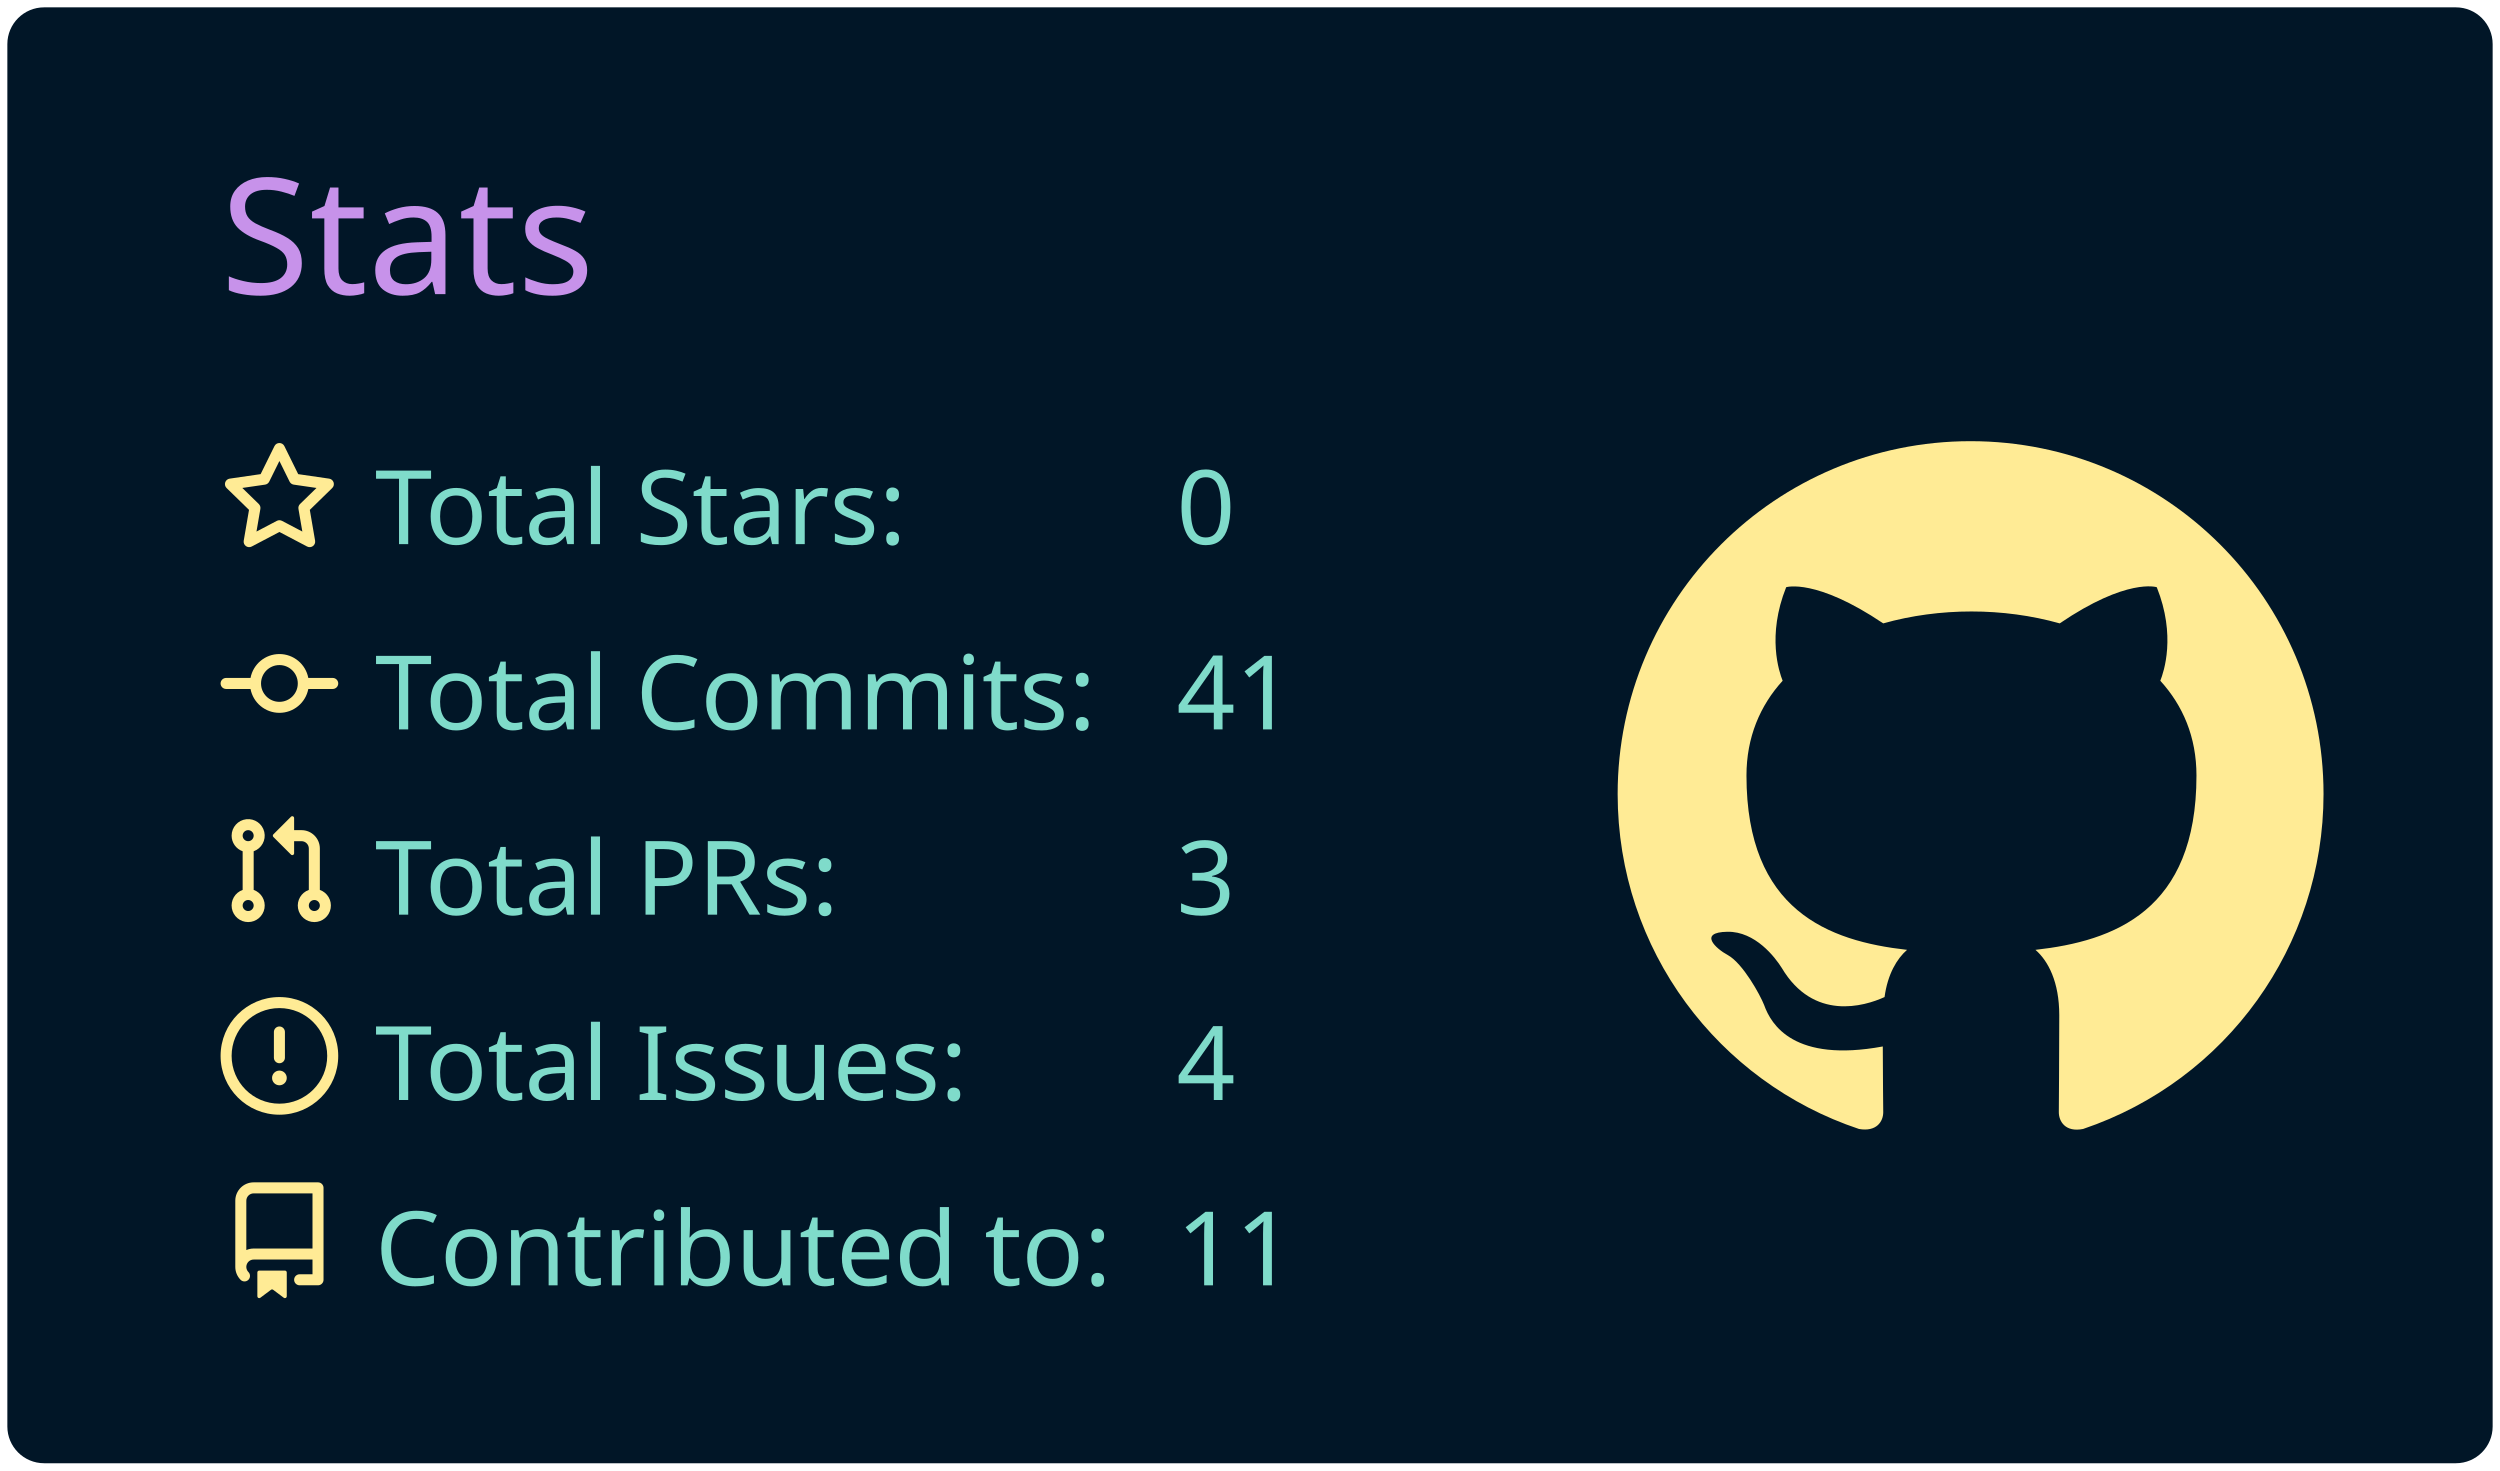
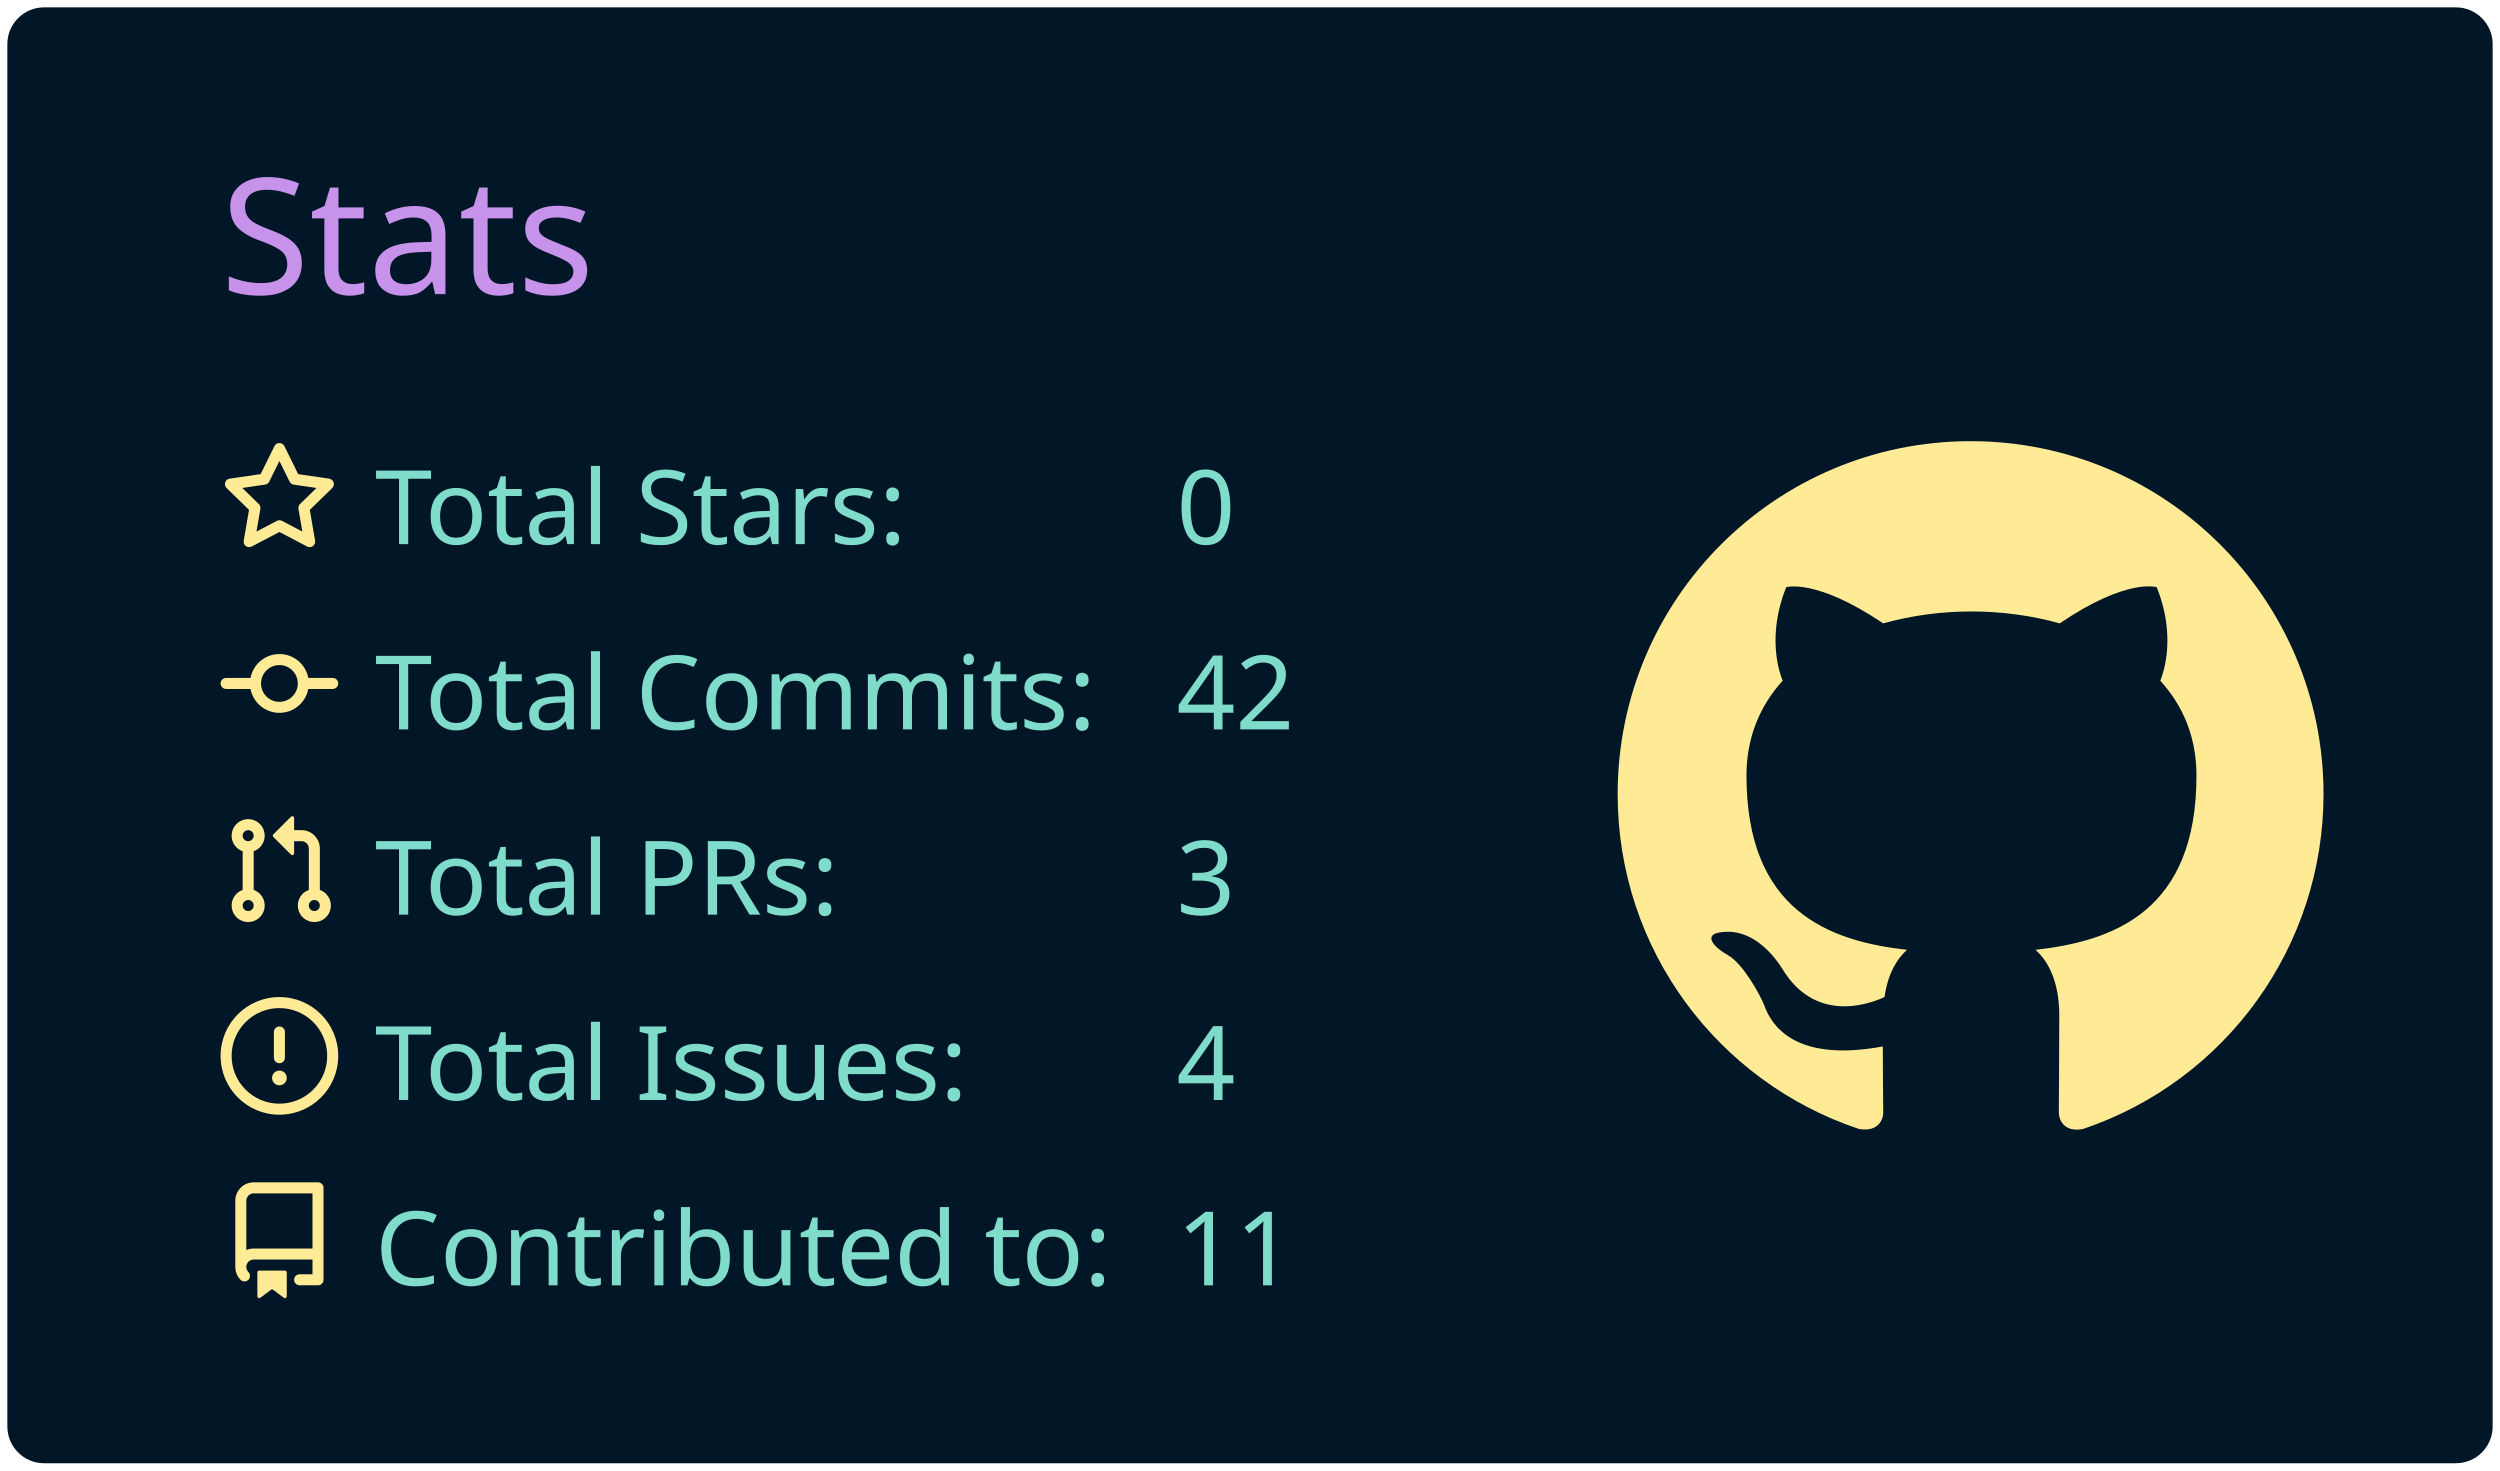
<svg xmlns="http://www.w3.org/2000/svg" width="340" height="200" viewBox="0 0 340 200">
  <style>* {
          font-family: 'Segoe UI', Ubuntu, "Helvetica Neue", Sans-Serif
        }</style>
  <g class="gpsc-root">
    <rect x="1" y="1" rx="5" ry="5" height="99%" width="99.412%" stroke="#000000" stroke-width="1" fill="#011627" stroke-opacity="0" />
    <text x="30" y="40" class="gpsc-item" style="--gpsc-i: 0; font-size: 22px; fill: #c792ea;">Stats</text>
    <g transform="translate(0,40)">
      <g transform="translate(30,20)">
        <g class="gpsc-item" style="--gpsc-i: 0;">
          <g transform="translate(0,0)" width="14" height="14" fill="#ffeb95">
            <path fill-rule="evenodd" d="M8 .25a.75.75 0 01.673.418l1.882 3.815 4.21.612a.75.75 0 01.416 1.279l-3.046 2.97.719 4.192a.75.75 0 01-1.088.791L8 12.347l-3.766 1.98a.75.75 0 01-1.088-.79l.72-4.194L.818 6.374a.75.75 0 01.416-1.28l4.21-.611L7.327.668A.75.75 0 018 .25zm0 2.445L6.615 5.5a.75.75 0 01-.564.41l-3.097.45 2.24 2.184a.75.75 0 01.216.664l-.528 3.084 2.769-1.456a.75.75 0 01.698 0l2.77 1.456-.53-3.084a.75.75 0 01.216-.664l2.24-2.183-3.096-.45a.75.75 0 01-.564-.41L8 2.694v.001z" />
          </g>
        </g>
        <g class="gpsc-item" style="--gpsc-i: 1;">
          <g transform="translate(0,25.2)" width="14" height="14" fill="#ffeb95">
            <path fill-rule="evenodd" d="M10.5 7.75a2.5 2.5 0 11-5 0 2.5 2.5 0 015 0zm1.43.75a4.002 4.002 0 01-7.86 0H.75a.75.75 0 110-1.5h3.32a4.001 4.001 0 017.86 0h3.32a.75.75 0 110 1.5h-3.32z" />
          </g>
        </g>
        <g class="gpsc-item" style="--gpsc-i: 2;">
          <g transform="translate(0,50.4)" width="14" height="14" fill="#ffeb95">
            <path fill-rule="evenodd" d="M7.177 3.073L9.573.677A.25.25 0 0110 .854v4.792a.25.25 0 01-.427.177L7.177 3.427a.25.25 0 010-.354zM3.75 2.5a.75.75 0 100 1.5.75.75 0 000-1.5zm-2.25.75a2.25 2.25 0 113 2.122v5.256a2.251 2.251 0 11-1.5 0V5.372A2.25 2.25 0 011.5 3.25zM11 2.5h-1V4h1a1 1 0 011 1v5.628a2.251 2.251 0 101.5 0V5A2.5 2.5 0 0011 2.5zm1 10.25a.75.75 0 111.5 0 .75.75 0 01-1.5 0zM3.75 12a.75.75 0 100 1.5.75.75 0 000-1.5z" />
          </g>
        </g>
        <g class="gpsc-item" style="--gpsc-i: 3;">
          <g transform="translate(0,75.6)" width="14" height="14" fill="#ffeb95">
            <path fill-rule="evenodd" d="M8 1.5a6.5 6.5 0 100 13 6.5 6.5 0 000-13zM0 8a8 8 0 1116 0A8 8 0 010 8zm9 3a1 1 0 11-2 0 1 1 0 012 0zm-.25-6.25a.75.75 0 00-1.5 0v3.5a.75.75 0 001.5 0v-3.5z" />
          </g>
        </g>
        <g class="gpsc-item" style="--gpsc-i: 4;">
          <g transform="translate(0,100.8)" width="14" height="14" fill="#ffeb95">
            <path fill-rule="evenodd" d="M2 2.5A2.5 2.5 0 014.5 0h8.75a.75.75 0 01.75.75v12.5a.75.75 0 01-.75.75h-2.5a.75.75 0 110-1.5h1.75v-2h-8a1 1 0 00-.714 1.7.75.75 0 01-1.072 1.05A2.495 2.495 0 012 11.5v-9zm10.5-1V9h-8c-.356 0-.694.074-1 .208V2.5a1 1 0 011-1h8zM5 12.25v3.25a.25.25 0 00.4.2l1.45-1.087a.25.25 0 01.3 0L8.6 15.7a.25.25 0 00.4-.2v-3.25a.25.25 0 00-.25-.25h-3.5a.25.25 0 00-.25.25z" />
          </g>
        </g>
        <text x="21" y="14" class="gpsc-item" style="--gpsc-i: 0; fill: #7fdbca; font-size: 14px;">Total Stars:</text>
        <text x="21" y="39.2" class="gpsc-item" style="--gpsc-i: 1; fill: #7fdbca; font-size: 14px;">Total Commits:</text>
        <text x="21" y="64.4" class="gpsc-item" style="--gpsc-i: 2; fill: #7fdbca; font-size: 14px;">Total PRs:</text>
        <text x="21" y="89.6" class="gpsc-item" style="--gpsc-i: 3; fill: #7fdbca; font-size: 14px;">Total Issues:</text>
        <text x="21" y="114.8" class="gpsc-item" style="--gpsc-i: 4; fill: #7fdbca; font-size: 14px;">Contributed to:</text>
        <text x="130" y="14" class="gpsc-item" style="--gpsc-i: 0; fill: #7fdbca; font-size: 14px;">0</text>
-         <text x="130" y="39.2" class="gpsc-item" style="--gpsc-i: 1; fill: #7fdbca; font-size: 14px;">41</text>
+         <text x="130" y="39.2" class="gpsc-item" style="--gpsc-i: 1; fill: #7fdbca; font-size: 14px;">42</text>
        <text x="130" y="64.4" class="gpsc-item" style="--gpsc-i: 2; fill: #7fdbca; font-size: 14px;">3</text>
        <text x="130" y="89.6" class="gpsc-item" style="--gpsc-i: 3; fill: #7fdbca; font-size: 14px;">4</text>
        <text x="130" y="114.8" class="gpsc-item" style="--gpsc-i: 4; fill: #7fdbca; font-size: 14px;">11</text>
      </g>
      <g transform="translate(220,20)">
        <g transform="scale(6)" style="fill: #ffeb95;">
          <path fill-rule="evenodd" d="M8 0C3.58 0 0 3.58 0 8c0 3.54 2.29 6.53 5.47 7.59.4.07.55-.17.55-.38 0-.19-.01-.82-.01-1.49-2.01.37-2.53-.49-2.69-.94-.09-.23-.48-.94-.82-1.13-.28-.15-.68-.52-.01-.53.63-.01 1.08.58 1.23.82.72 1.21 1.87.87 2.33.66.07-.52.28-.87.51-1.07-1.78-.2-3.64-.89-3.64-3.95 0-.87.31-1.59.82-2.15-.08-.2-.36-1.02.08-2.12 0 0 .67-.21 2.2.82.64-.18 1.32-.27 2-.27.68 0 1.36.09 2 .27 1.53-1.04 2.2-.82 2.2-.82.44 1.1.16 1.92.08 2.12.51.56.82 1.27.82 2.15 0 3.07-1.87 3.75-3.65 3.95.29.25.54.73.54 1.48 0 1.07-.01 1.93-.01 2.2 0 .21.15.46.55.38A8.013 8.013 0 0016 8c0-4.42-3.58-8-8-8z" />
        </g>
      </g>
    </g>
  </g>
</svg>
